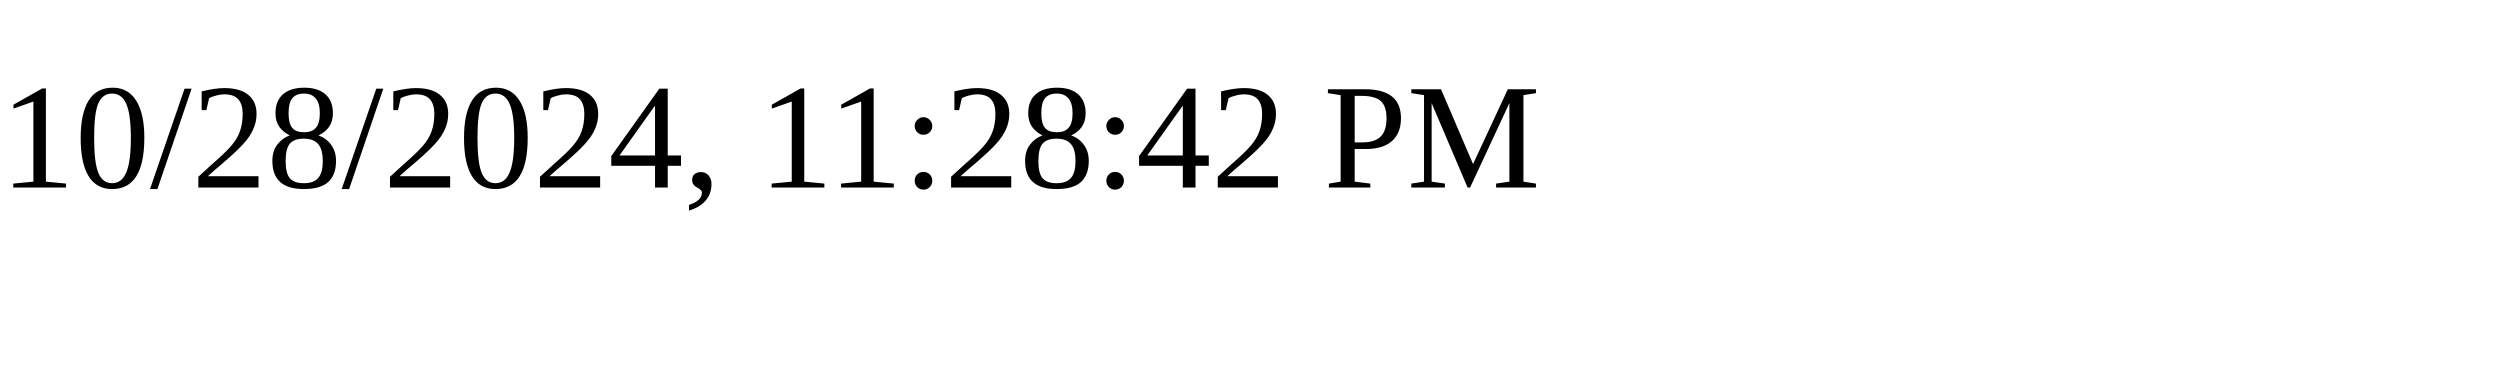
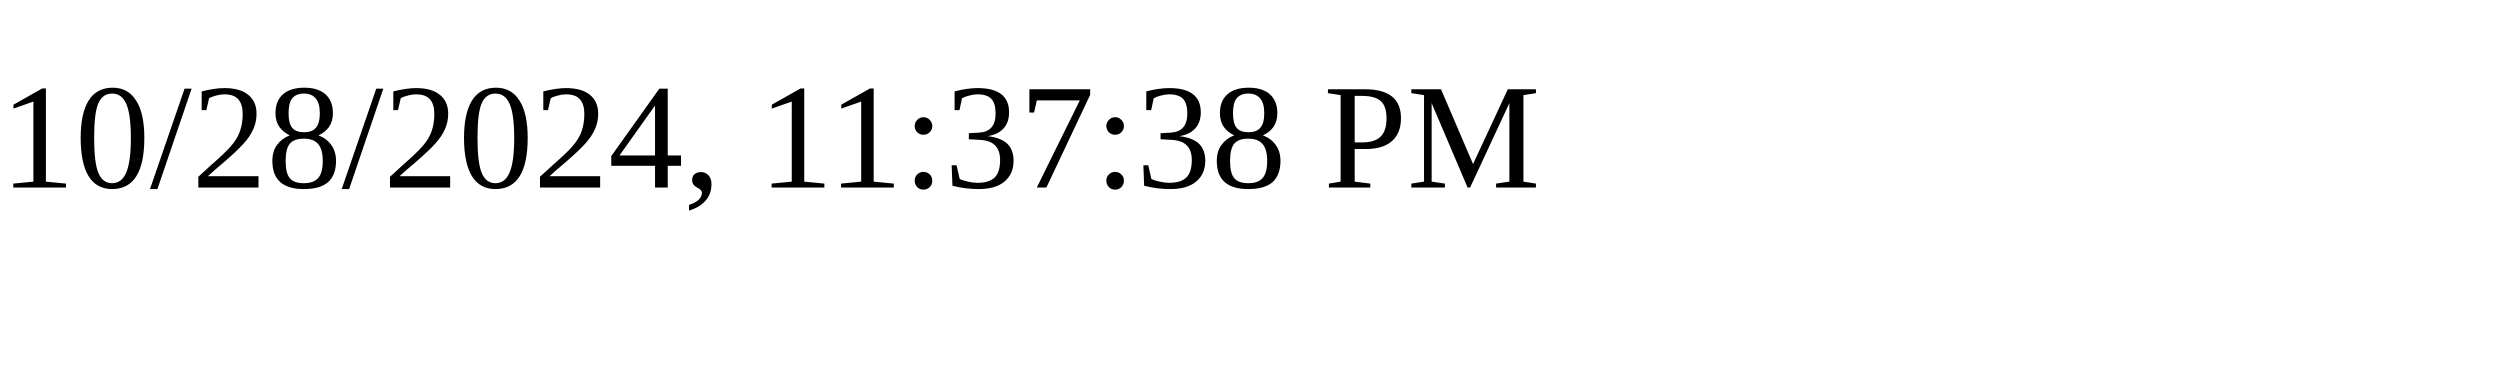
<svg xmlns="http://www.w3.org/2000/svg" height="30" width="200">
-   <text x="0" y="15">10/28/2024, 11:28:42 PM</text>
+   <text x="0" y="15">10/28/2024, 11:37:38 PM</text>
</svg>
